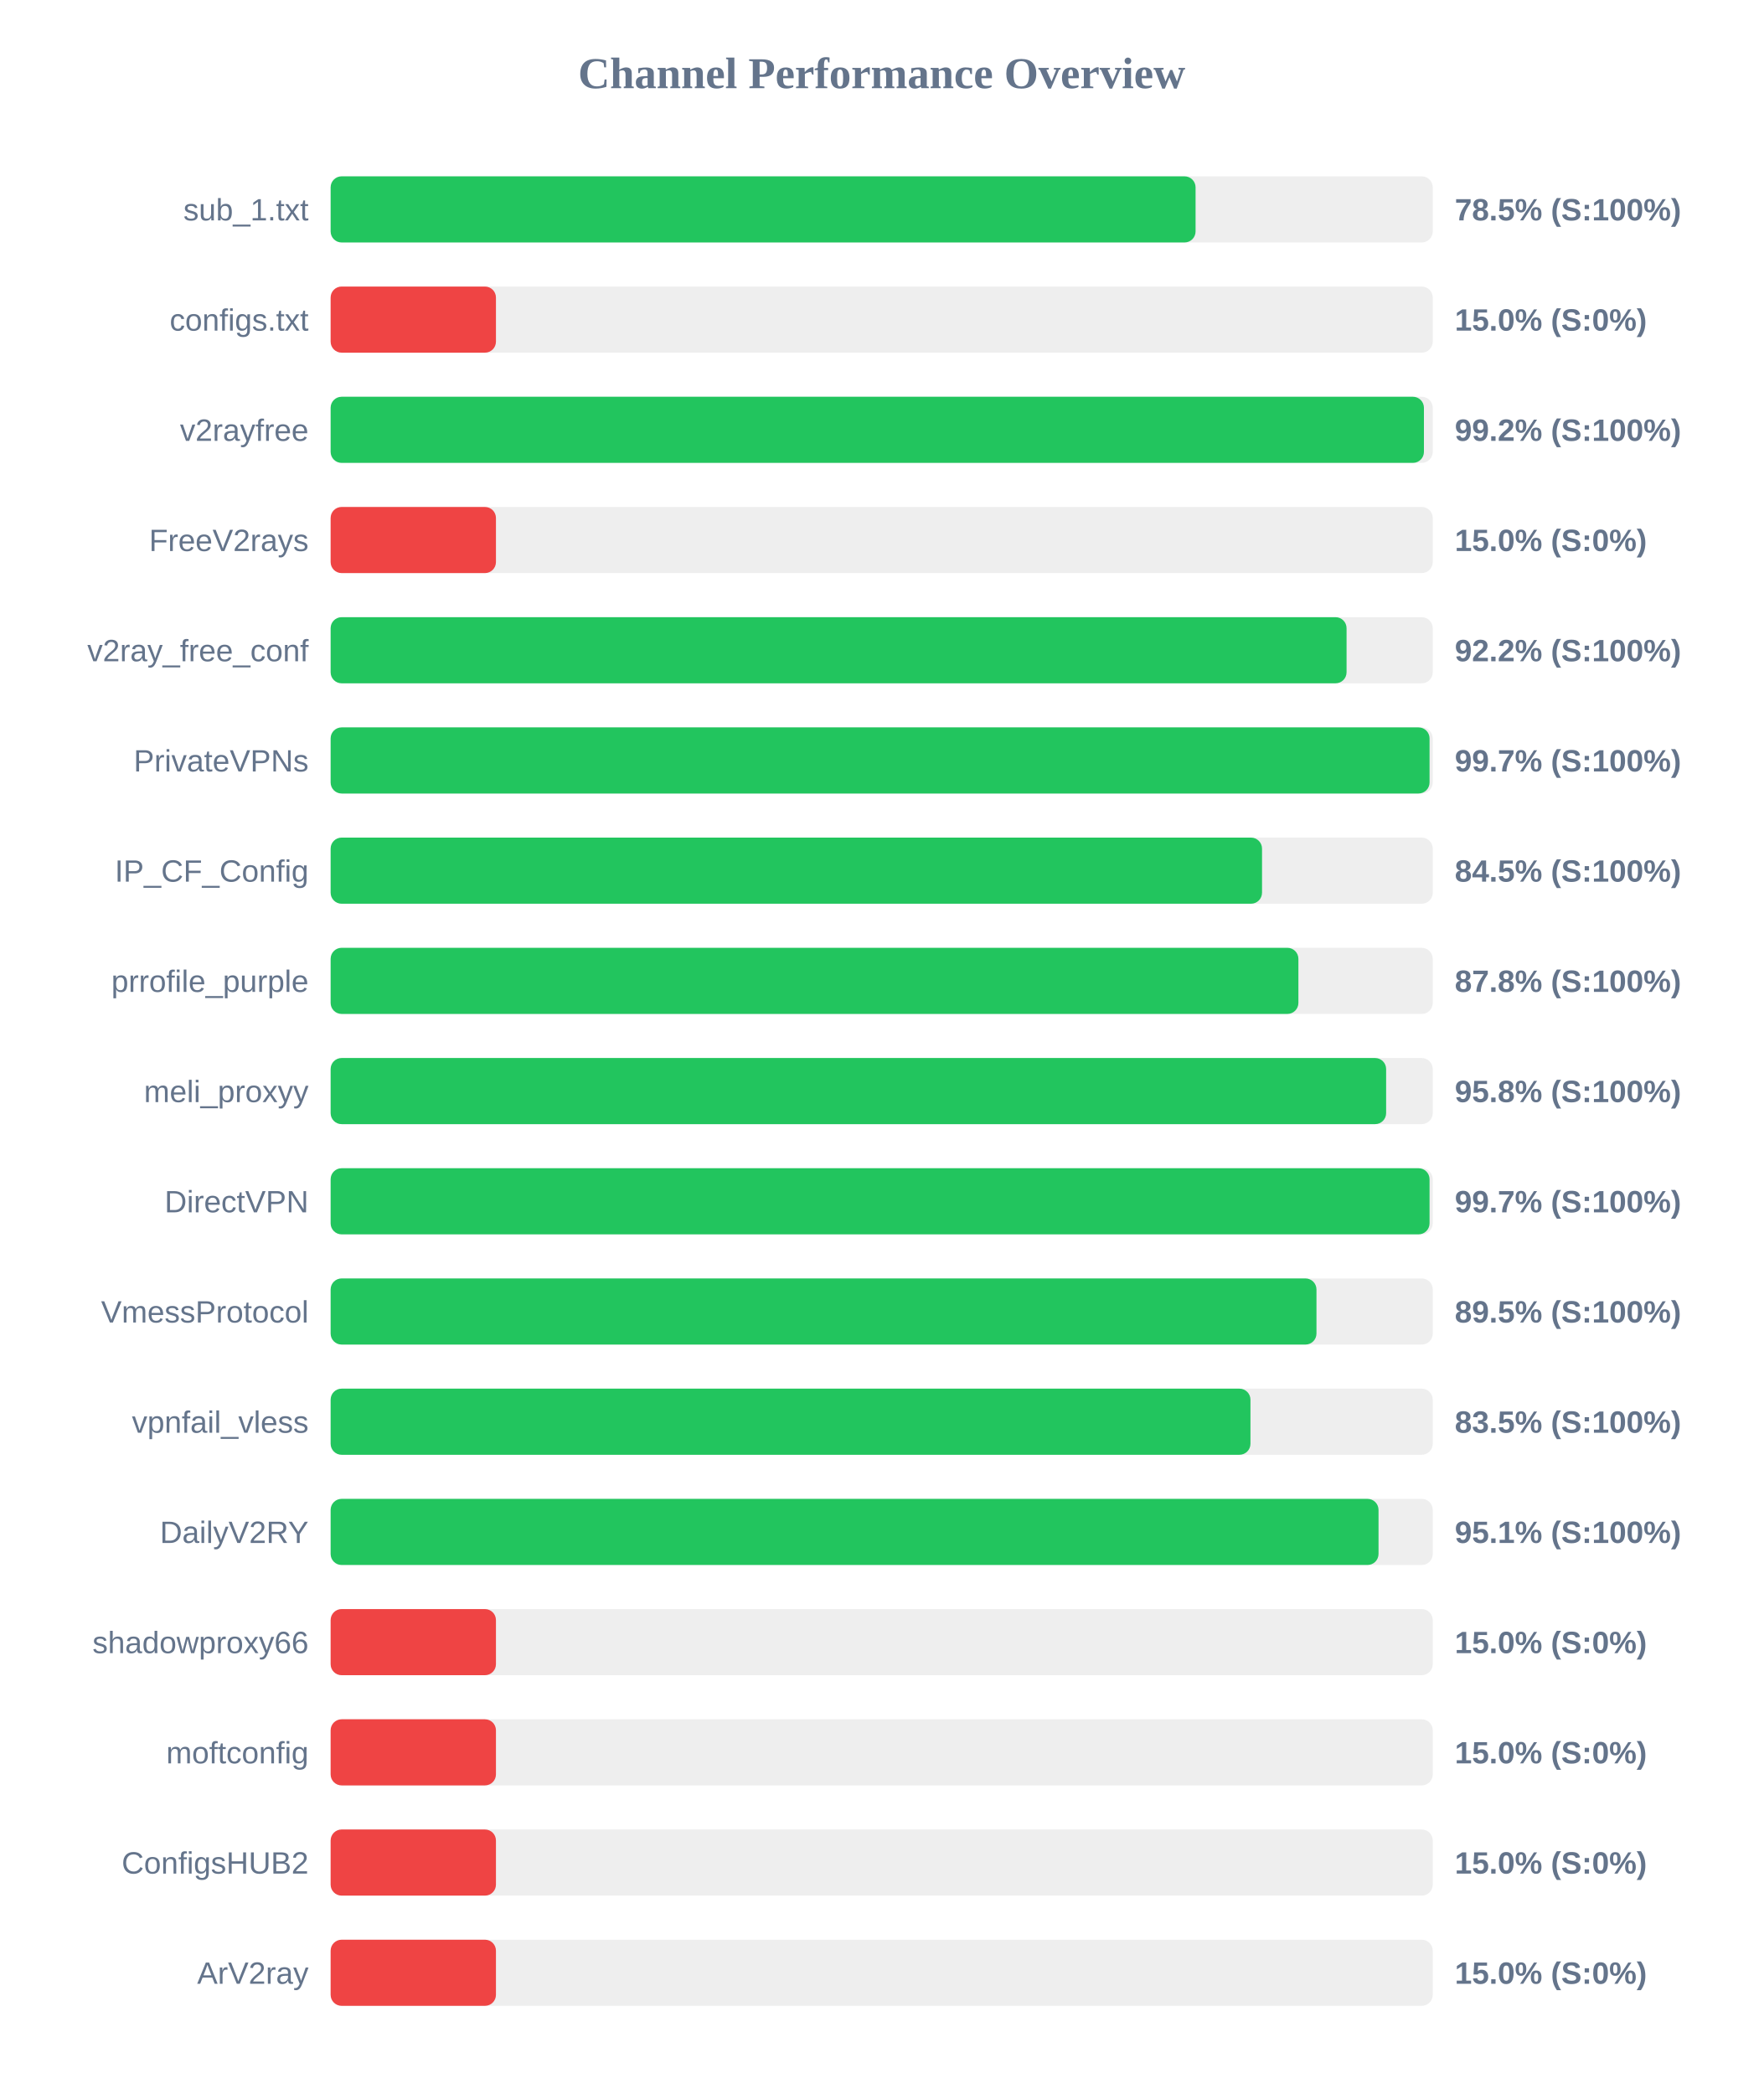
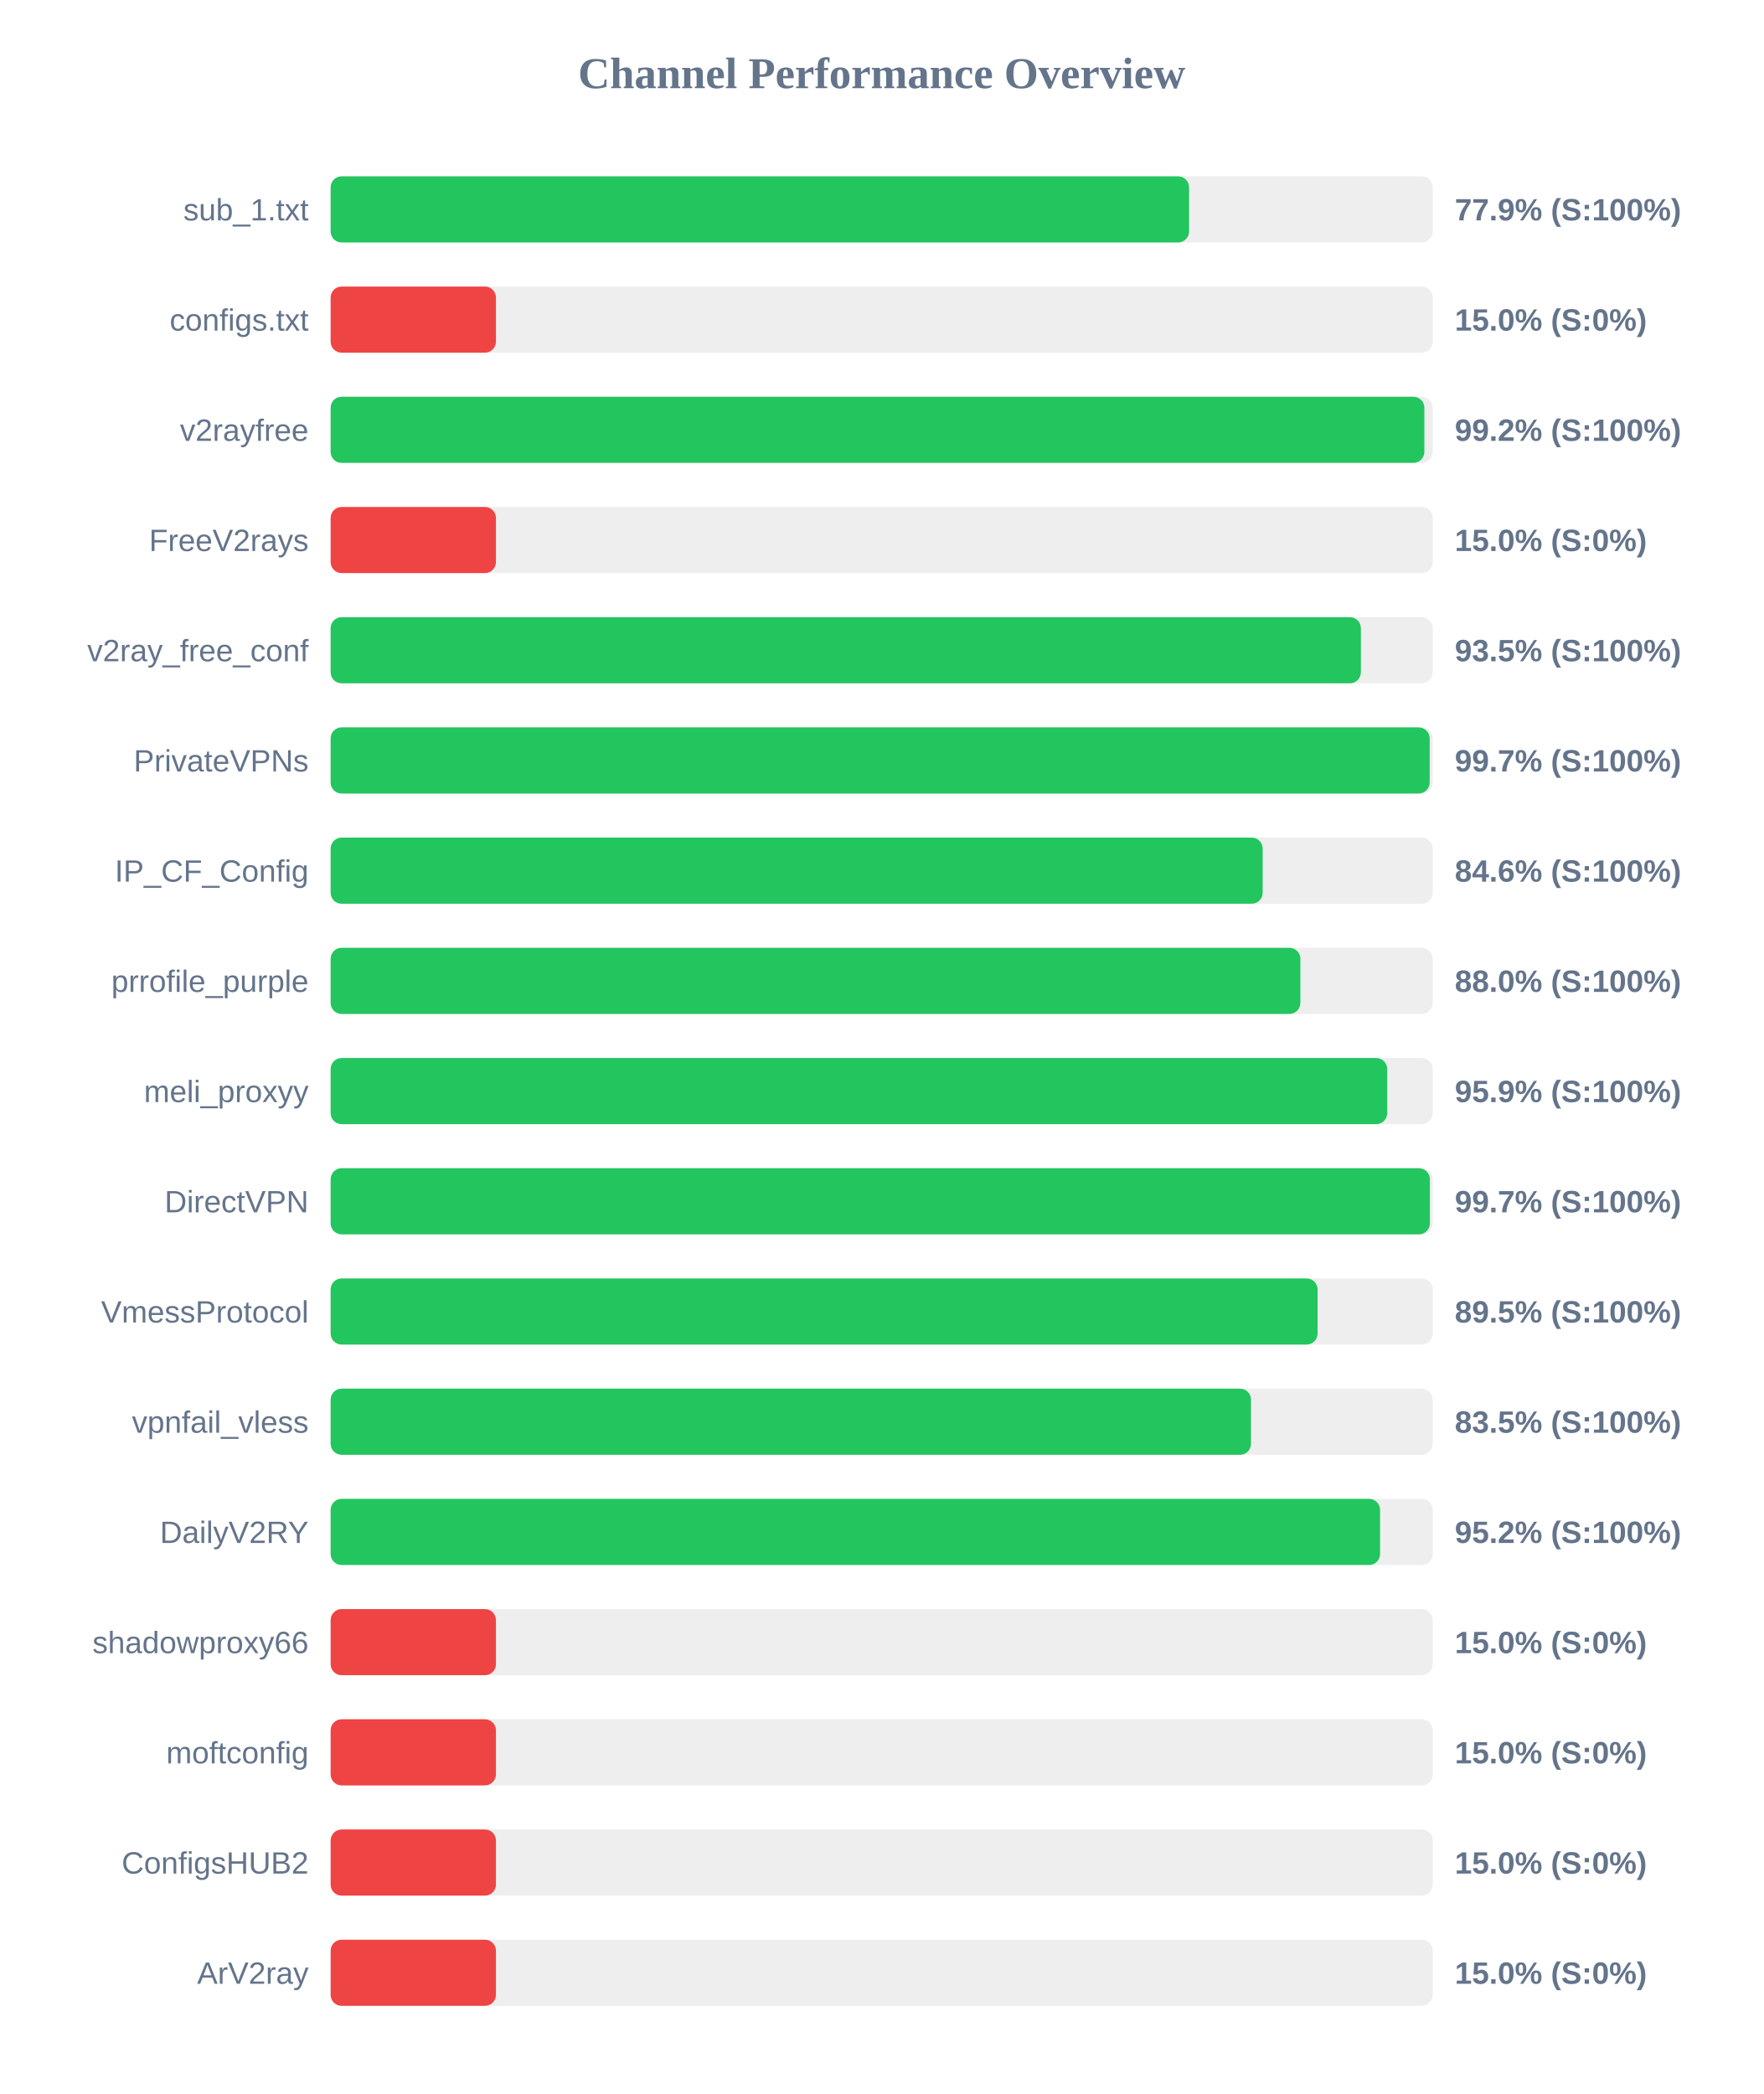
<svg xmlns="http://www.w3.org/2000/svg" width="800" height="950" version="1.1">
  <style>
        .row { font: 14px Arial; fill: #64748b; }
        .score { font: bold 14px Arial; fill: #64748b; }
    </style>
  <text x="400" y="40" text-anchor="middle" font-size="20px" font-weight="bold" fill="#64748b">Channel Performance Overview</text>
  <rect x="150" y="80" width="500" height="30" fill="#eee" rx="5" />
-   <rect x="150" y="80" width="392.4" height="30" fill="#22c55e" rx="5" />
+   <rect x="150" y="80" width="389.45" height="30" fill="#22c55e" rx="5" />
  <text x="140" y="100" text-anchor="end" class="row">sub_1.txt</text>
-   <text x="660" y="100" text-anchor="start" class="score">78.5% (S:100%)</text>
+   <text x="660" y="100" text-anchor="start" class="score">77.9% (S:100%)</text>
  <rect x="150" y="130" width="500" height="30" fill="#eee" rx="5" />
  <rect x="150" y="130" width="75.0" height="30" fill="#ef4444" rx="5" />
  <text x="140" y="150" text-anchor="end" class="row">configs.txt</text>
  <text x="660" y="150" text-anchor="start" class="score">15.0% (S:0%)</text>
  <rect x="150" y="180" width="500" height="30" fill="#eee" rx="5" />
-   <rect x="150" y="180" width="496.0" height="30" fill="#22c55e" rx="5" />
+   <rect x="150" y="180" width="496.2" height="30" fill="#22c55e" rx="5" />
  <text x="140" y="200" text-anchor="end" class="row">v2rayfree</text>
  <text x="660" y="200" text-anchor="start" class="score">99.2% (S:100%)</text>
  <rect x="150" y="230" width="500" height="30" fill="#eee" rx="5" />
  <rect x="150" y="230" width="75.0" height="30" fill="#ef4444" rx="5" />
  <text x="140" y="250" text-anchor="end" class="row">FreeV2rays</text>
  <text x="660" y="250" text-anchor="start" class="score">15.0% (S:0%)</text>
  <rect x="150" y="280" width="500" height="30" fill="#eee" rx="5" />
-   <rect x="150" y="280" width="460.9" height="30" fill="#22c55e" rx="5" />
+   <rect x="150" y="280" width="467.4" height="30" fill="#22c55e" rx="5" />
  <text x="140" y="300" text-anchor="end" class="row">v2ray_free_conf</text>
-   <text x="660" y="300" text-anchor="start" class="score">92.2% (S:100%)</text>
+   <text x="660" y="300" text-anchor="start" class="score">93.5% (S:100%)</text>
  <rect x="150" y="330" width="500" height="30" fill="#eee" rx="5" />
-   <rect x="150" y="330" width="498.55" height="30" fill="#22c55e" rx="5" />
+   <rect x="150" y="330" width="498.6" height="30" fill="#22c55e" rx="5" />
  <text x="140" y="350" text-anchor="end" class="row">PrivateVPNs</text>
  <text x="660" y="350" text-anchor="start" class="score">99.7% (S:100%)</text>
  <rect x="150" y="380" width="500" height="30" fill="#eee" rx="5" />
-   <rect x="150" y="380" width="422.55" height="30" fill="#22c55e" rx="5" />
+   <rect x="150" y="380" width="422.85" height="30" fill="#22c55e" rx="5" />
  <text x="140" y="400" text-anchor="end" class="row">IP_CF_Config</text>
-   <text x="660" y="400" text-anchor="start" class="score">84.5% (S:100%)</text>
+   <text x="660" y="400" text-anchor="start" class="score">84.6% (S:100%)</text>
  <rect x="150" y="430" width="500" height="30" fill="#eee" rx="5" />
-   <rect x="150" y="430" width="439.05" height="30" fill="#22c55e" rx="5" />
+   <rect x="150" y="430" width="439.95" height="30" fill="#22c55e" rx="5" />
  <text x="140" y="450" text-anchor="end" class="row">prrofile_purple</text>
-   <text x="660" y="450" text-anchor="start" class="score">87.8% (S:100%)</text>
+   <text x="660" y="450" text-anchor="start" class="score">88.0% (S:100%)</text>
  <rect x="150" y="480" width="500" height="30" fill="#eee" rx="5" />
-   <rect x="150" y="480" width="478.85" height="30" fill="#22c55e" rx="5" />
+   <rect x="150" y="480" width="479.35" height="30" fill="#22c55e" rx="5" />
  <text x="140" y="500" text-anchor="end" class="row">meli_proxyy</text>
-   <text x="660" y="500" text-anchor="start" class="score">95.8% (S:100%)</text>
+   <text x="660" y="500" text-anchor="start" class="score">95.9% (S:100%)</text>
  <rect x="150" y="530" width="500" height="30" fill="#eee" rx="5" />
-   <rect x="150" y="530" width="498.55" height="30" fill="#22c55e" rx="5" />
+   <rect x="150" y="530" width="498.7" height="30" fill="#22c55e" rx="5" />
  <text x="140" y="550" text-anchor="end" class="row">DirectVPN</text>
  <text x="660" y="550" text-anchor="start" class="score">99.7% (S:100%)</text>
  <rect x="150" y="580" width="500" height="30" fill="#eee" rx="5" />
-   <rect x="150" y="580" width="447.25" height="30" fill="#22c55e" rx="5" />
+   <rect x="150" y="580" width="447.75" height="30" fill="#22c55e" rx="5" />
  <text x="140" y="600" text-anchor="end" class="row">VmessProtocol</text>
  <text x="660" y="600" text-anchor="start" class="score">89.5% (S:100%)</text>
  <rect x="150" y="630" width="500" height="30" fill="#eee" rx="5" />
-   <rect x="150" y="630" width="417.3" height="30" fill="#22c55e" rx="5" />
+   <rect x="150" y="630" width="417.55" height="30" fill="#22c55e" rx="5" />
  <text x="140" y="650" text-anchor="end" class="row">vpnfail_vless</text>
  <text x="660" y="650" text-anchor="start" class="score">83.5% (S:100%)</text>
  <rect x="150" y="680" width="500" height="30" fill="#eee" rx="5" />
-   <rect x="150" y="680" width="475.4" height="30" fill="#22c55e" rx="5" />
+   <rect x="150" y="680" width="476.1" height="30" fill="#22c55e" rx="5" />
  <text x="140" y="700" text-anchor="end" class="row">DailyV2RY</text>
-   <text x="660" y="700" text-anchor="start" class="score">95.1% (S:100%)</text>
+   <text x="660" y="700" text-anchor="start" class="score">95.2% (S:100%)</text>
  <rect x="150" y="730" width="500" height="30" fill="#eee" rx="5" />
  <rect x="150" y="730" width="75.0" height="30" fill="#ef4444" rx="5" />
  <text x="140" y="750" text-anchor="end" class="row">shadowproxy66</text>
  <text x="660" y="750" text-anchor="start" class="score">15.0% (S:0%)</text>
  <rect x="150" y="780" width="500" height="30" fill="#eee" rx="5" />
  <rect x="150" y="780" width="75.0" height="30" fill="#ef4444" rx="5" />
  <text x="140" y="800" text-anchor="end" class="row">moftconfig</text>
  <text x="660" y="800" text-anchor="start" class="score">15.0% (S:0%)</text>
  <rect x="150" y="830" width="500" height="30" fill="#eee" rx="5" />
  <rect x="150" y="830" width="75.0" height="30" fill="#ef4444" rx="5" />
  <text x="140" y="850" text-anchor="end" class="row">ConfigsHUB2</text>
  <text x="660" y="850" text-anchor="start" class="score">15.0% (S:0%)</text>
  <rect x="150" y="880" width="500" height="30" fill="#eee" rx="5" />
  <rect x="150" y="880" width="75.0" height="30" fill="#ef4444" rx="5" />
  <text x="140" y="900" text-anchor="end" class="row">ArV2ray</text>
  <text x="660" y="900" text-anchor="start" class="score">15.0% (S:0%)</text>
</svg>
